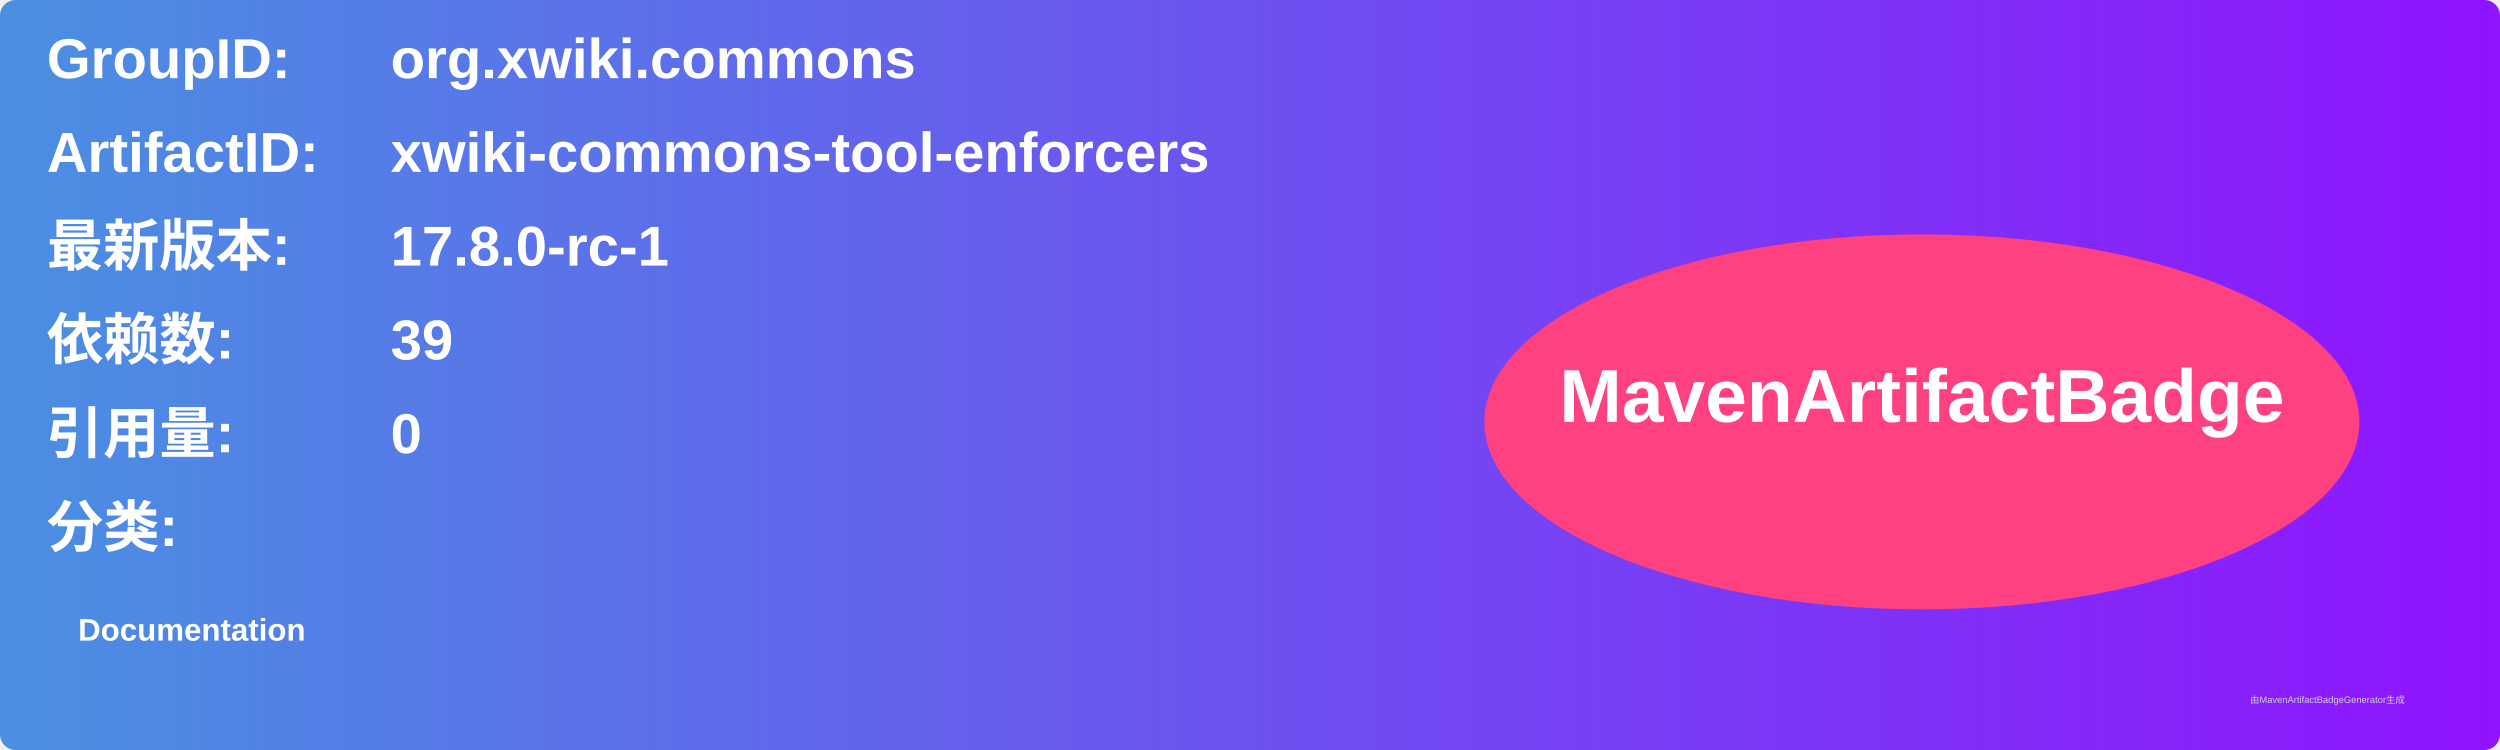
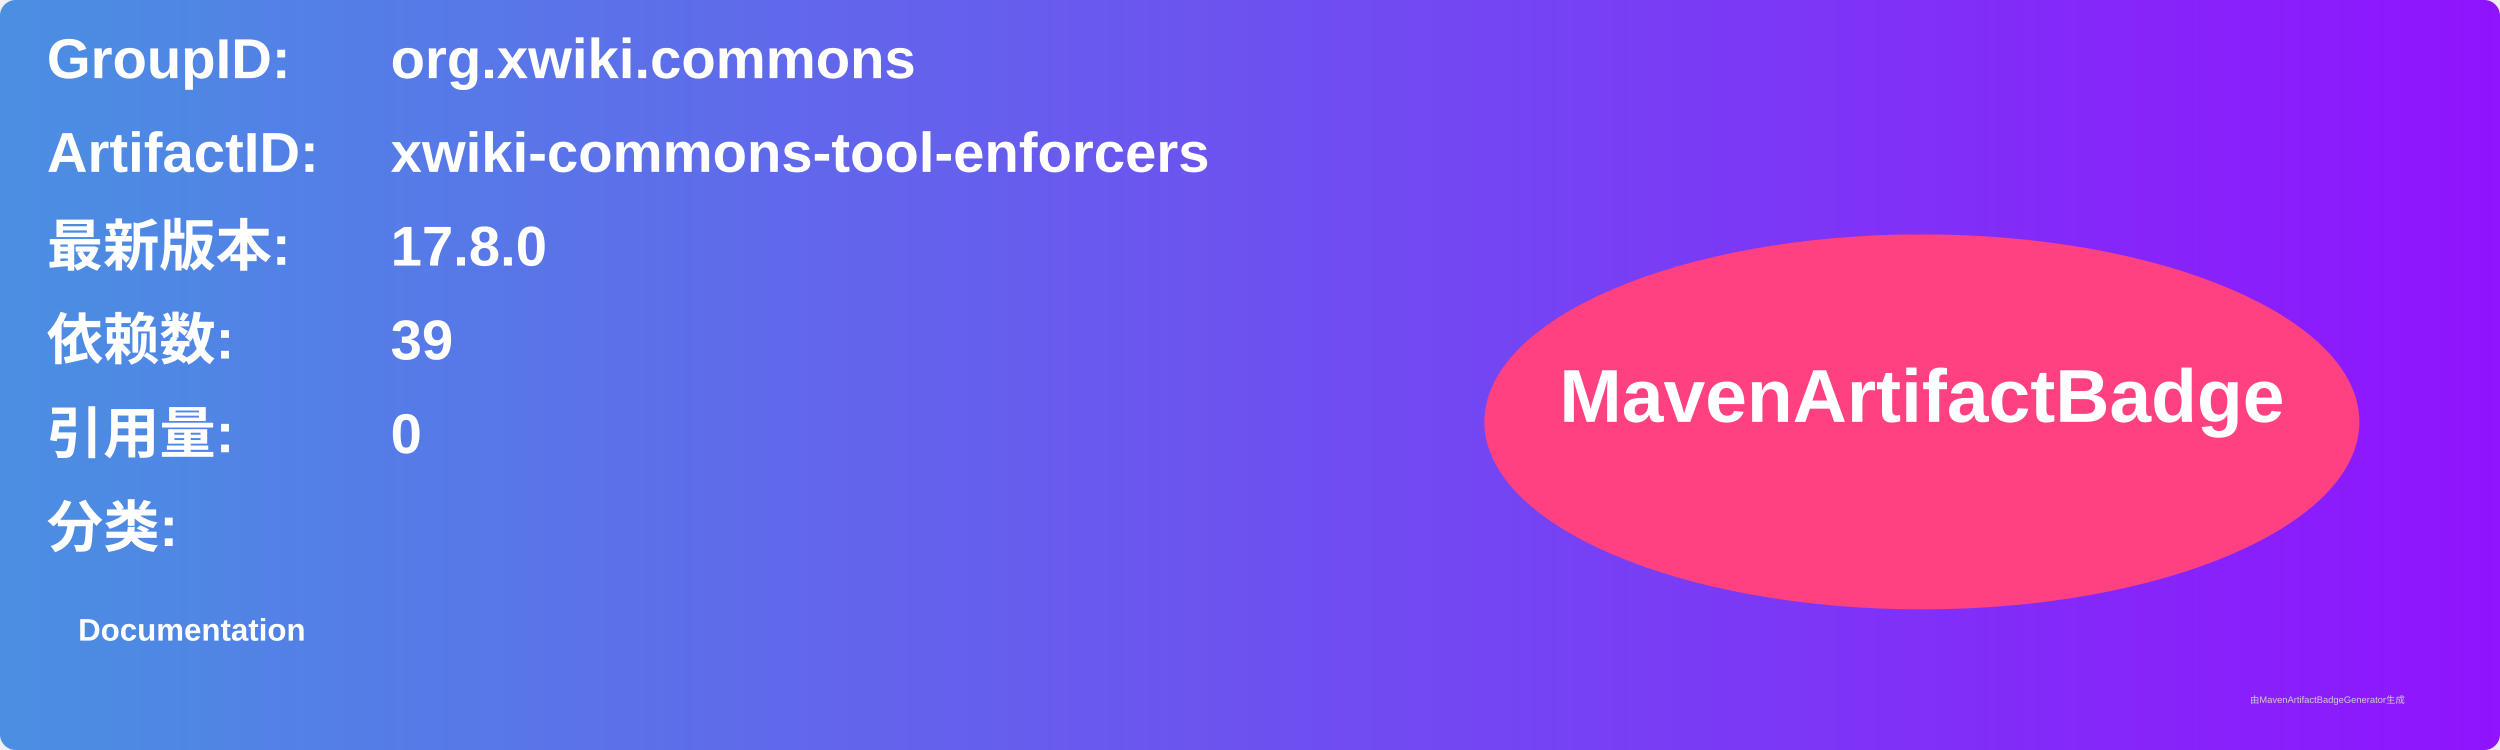
<svg xmlns="http://www.w3.org/2000/svg" width="800" height="240" viewBox="0 0 800 240">
  <linearGradient id="grad" x1="0%" y1="0%" x2="100%" y2="0%">
    <stop offset="0%" stop-color="#4a90e2" />
    <stop offset="100%" stop-color="#9013fe" />
  </linearGradient>
  <rect width="100%" height="100%" rx="5" ry="5" fill="url(#grad)" />
  <g transform="translate(15, 15)">
    <text x="0" y="10" font-family="Arial" font-size="18" fill="white" font-weight="bold" width="260">GroupID:</text>
    <text x="110" y="10" font-family="Arial" font-size="18" fill="white" font-weight="bold" width="460">org.xwiki.commons</text>
    <text x="0" y="40" font-family="Arial" font-size="18" fill="white" font-weight="bold" width="260">ArtifactID:</text>
    <text x="110" y="40" font-family="Arial" font-size="18" fill="white" font-weight="bold" width="460">xwiki-commons-tool-enforcers</text>
    <text x="0" y="70" font-family="Arial" font-size="18" fill="white" font-weight="bold">最新版本:</text>
    <text x="110" y="70" font-family="Arial" font-size="18" fill="white" font-weight="bold">
-       <tspan font-weight="bold">17.8.0-rc-1</tspan>
+       <tspan font-weight="bold">17.8.0</tspan>
    </text>
    <text x="0" y="100" font-family="Arial" font-size="18" fill="white" font-weight="bold">依赖数: </text>
    <text x="110" y="100" font-family="Arial" font-size="18" fill="white">
      <tspan font-weight="bold">39</tspan>
    </text>
    <text x="0" y="130" font-family="Arial" font-size="18" fill="white" font-weight="bold">引用量: </text>
    <text x="110" y="130" font-family="Arial" font-size="18" fill="white">
      <tspan font-weight="bold">0</tspan>
    </text>
    <text x="0" y="160" font-family="Arial" font-size="18" fill="white" font-weight="bold">分类:</text>
    <text x="10" y="190" font-family="Arial" font-size="10" fill="white">
      <tspan font-weight="bold">Documentation</tspan>
    </text>
    <ellipse cx="600" cy="120" rx="140" ry="60" fill="#ff4081" />
    <text x="600" y="120" text-anchor="middle" font-family="Arial" font-size="24" fill="white" font-weight="bold">MavenArtifactBadge</text>
  </g>
  <text x="720" y="225" font-family="Arial" font-size="3" fill="#d0d0d0">由MavenArtifactBadgeGenerator生成</text>
</svg>
